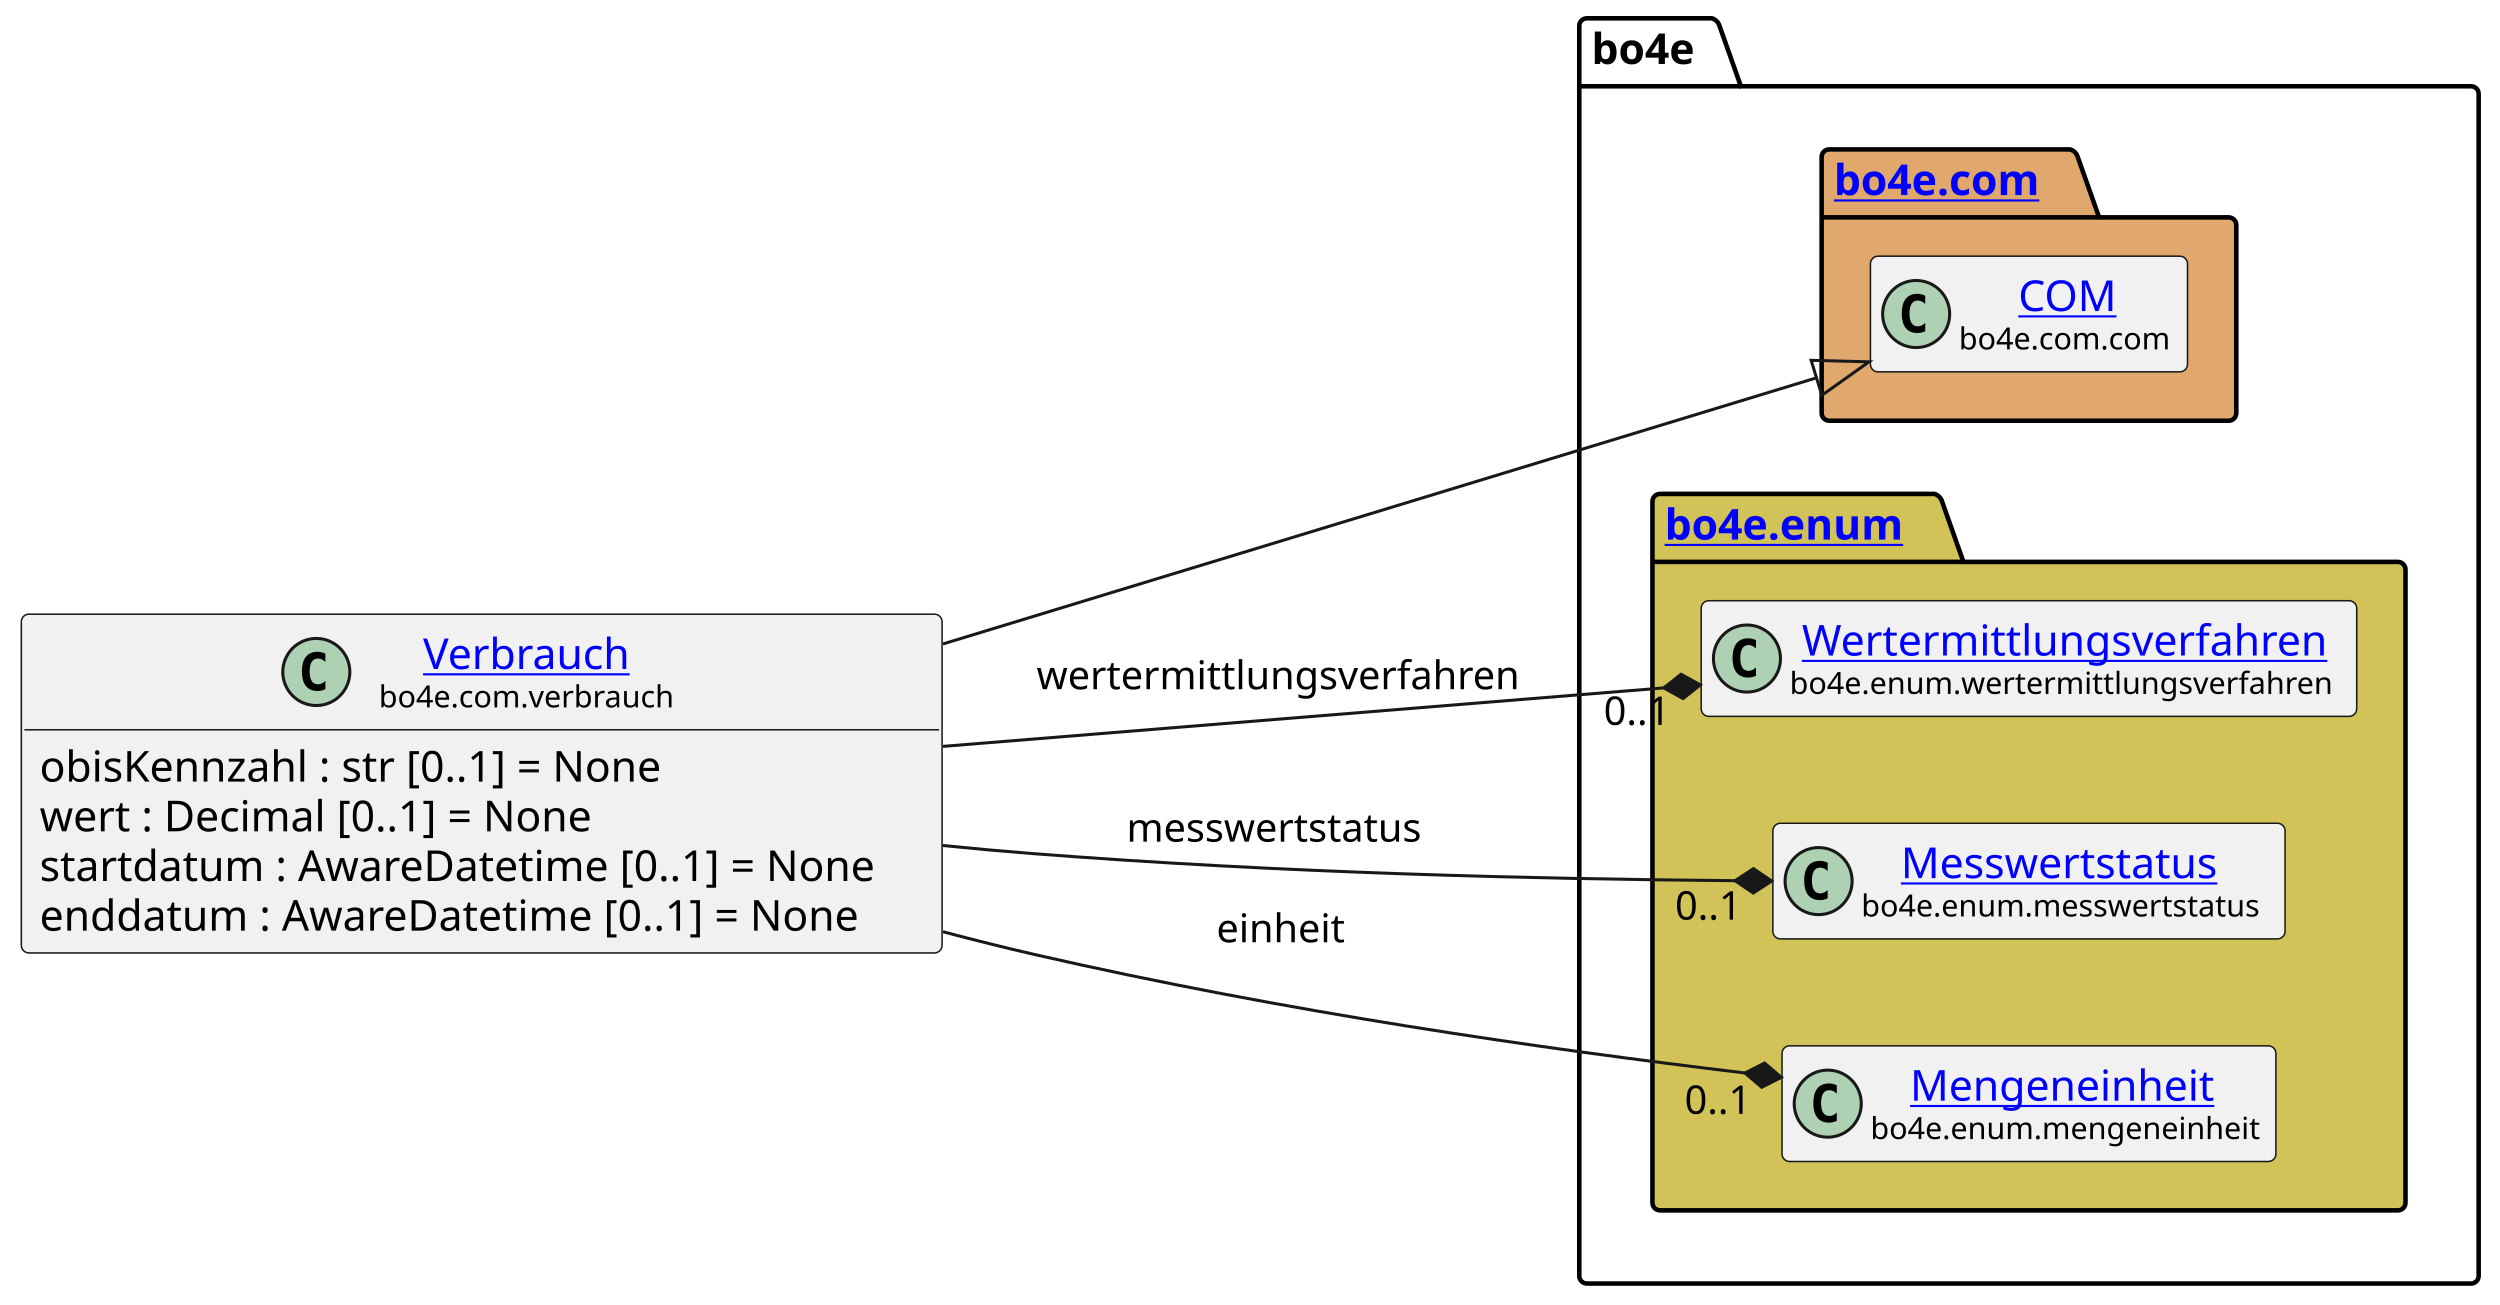
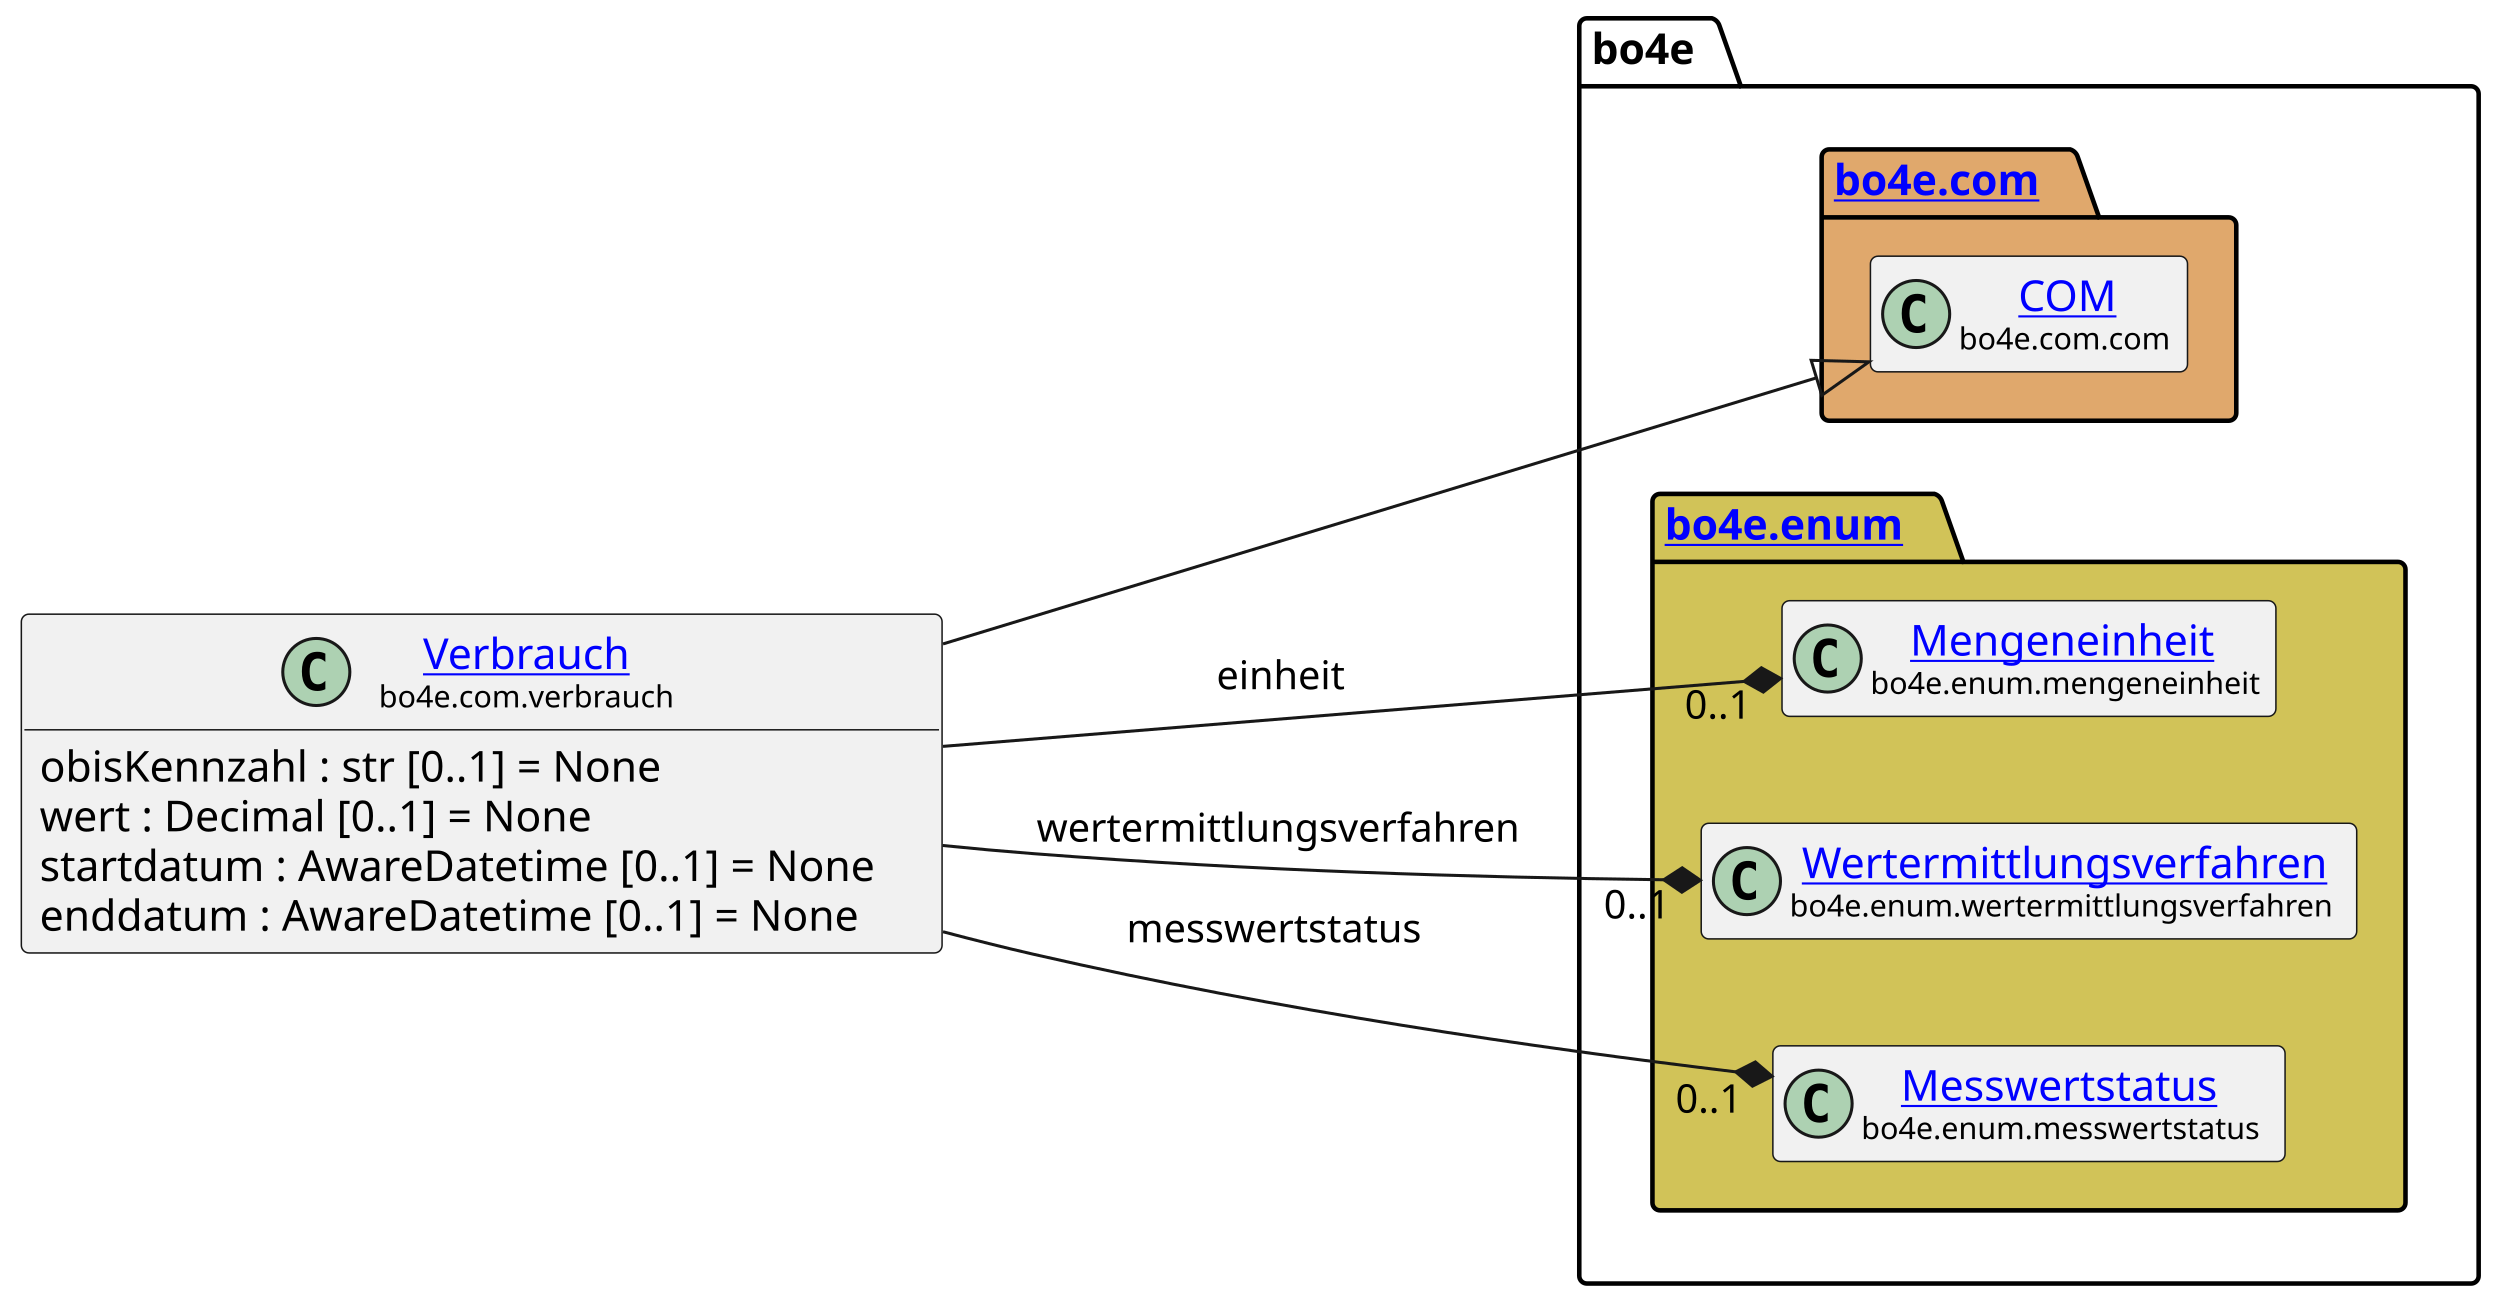
<svg xmlns="http://www.w3.org/2000/svg" xmlns:xlink="http://www.w3.org/1999/xlink" contentStyleType="text/css" height="428px" preserveAspectRatio="none" style="width:820px;height:428px;background:#FFFFFF;" version="1.1" viewBox="0 0 820 428" width="820px" zoomAndPan="magnify">
  <defs />
  <g>
    <g id="cluster_bo4e">
      <path d="M520.5,6 L561.5,6 A3.75,3.75 0 0 1 564,8.5 L571,28.297 L810.5,28.297 A2.5,2.5 0 0 1 813,30.797 L813,418.5 A2.5,2.5 0 0 1 810.5,421 L520.5,421 A2.5,2.5 0 0 1 518,418.5 L518,8.5 A2.5,2.5 0 0 1 520.5,6 " fill="none" style="stroke:#000000;stroke-width:1.5;" />
      <line style="stroke:#000000;stroke-width:1.5;" x1="518" x2="571" y1="28.297" y2="28.297" />
      <text fill="#000000" font-family="sans-serif" font-size="14" font-weight="bold" lengthAdjust="spacing" textLength="40" x="522" y="20.995">bo4e</text>
    </g>
    <g id="cluster_com">
      <path d="M600,49 L679,49 A3.75,3.75 0 0 1 681.5,51.5 L688.5,71.297 L731,71.297 A2.5,2.5 0 0 1 733.5,73.797 L733.5,135.5 A2.5,2.5 0 0 1 731,138 L600,138 A2.5,2.5 0 0 1 597.5,135.5 L597.5,51.5 A2.5,2.5 0 0 1 600,49 " fill="#E0A86C" style="stroke:#000000;stroke-width:1.5;" />
      <line style="stroke:#000000;stroke-width:1.5;" x1="597.5" x2="688.5" y1="71.297" y2="71.297" />
      <a href="https://bo4e.github.io/BO4E-python/latest/api/bo4e.com.html" target="_top" title="https://bo4e.github.io/BO4E-python/latest/api/bo4e.com.html" xlink:actuate="onRequest" xlink:href="https://bo4e.github.io/BO4E-python/latest/api/bo4e.com.html" xlink:show="new" xlink:title="https://bo4e.github.io/BO4E-python/latest/api/bo4e.com.html" xlink:type="simple">
        <text fill="#0000FF" font-family="sans-serif" font-size="14" font-weight="bold" lengthAdjust="spacing" text-decoration="underline" textLength="78" x="601.5" y="63.995">bo4e.com</text>
      </a>
    </g>
    <g id="cluster_enum">
      <path d="M544.5,162 L634.5,162 A3.75,3.75 0 0 1 637,164.5 L644,184.297 L786.5,184.297 A2.5,2.5 0 0 1 789,186.797 L789,394.5 A2.5,2.5 0 0 1 786.5,397 L544.5,397 A2.5,2.5 0 0 1 542,394.5 L542,164.5 A2.5,2.5 0 0 1 544.5,162 " fill="#D1C358" style="stroke:#000000;stroke-width:1.5;" />
      <line style="stroke:#000000;stroke-width:1.5;" x1="542" x2="644" y1="184.297" y2="184.297" />
      <a href="https://bo4e.github.io/BO4E-python/latest/api/bo4e.enum.html" target="_top" title="https://bo4e.github.io/BO4E-python/latest/api/bo4e.enum.html" xlink:actuate="onRequest" xlink:href="https://bo4e.github.io/BO4E-python/latest/api/bo4e.enum.html" xlink:show="new" xlink:title="https://bo4e.github.io/BO4E-python/latest/api/bo4e.enum.html" xlink:type="simple">
        <text fill="#0000FF" font-family="sans-serif" font-size="14" font-weight="bold" lengthAdjust="spacing" text-decoration="underline" textLength="89" x="546" y="176.995">bo4e.enum</text>
      </a>
    </g>
    <g id="elem_COM">
      <rect codeLine="11" fill="#F1F1F1" height="37.938" id="COM" rx="2.5" ry="2.5" style="stroke:#181818;stroke-width:0.5;" width="104" x="613.5" y="84.03" />
      <ellipse cx="628.5" cy="102.999" fill="#ADD1B2" rx="11" ry="11" style="stroke:#181818;stroke-width:1.0;" />
      <path d="M631.469,108.639 Q630.891,108.936 630.25,109.077 Q629.609,109.233 628.906,109.233 Q626.406,109.233 625.078,107.593 Q623.766,105.936 623.766,102.811 Q623.766,99.686 625.078,98.03 Q626.406,96.374 628.906,96.374 Q629.609,96.374 630.25,96.53 Q630.906,96.686 631.469,96.983 L631.469,99.702 Q630.844,99.124 630.25,98.858 Q629.656,98.577 629.031,98.577 Q627.688,98.577 627,99.655 Q626.312,100.718 626.312,102.811 Q626.312,104.905 627,105.983 Q627.688,107.046 629.031,107.046 Q629.656,107.046 630.25,106.78 Q630.844,106.499 631.469,105.921 L631.469,108.639 Z " fill="#000000" />
      <a href="https://bo4e.github.io/BO4E-python/latest/api/bo4e.com.html#bo4e.com.com.COM" target="_top" title="https://bo4e.github.io/BO4E-python/latest/api/bo4e.com.html#bo4e.com.com.COM" xlink:actuate="onRequest" xlink:href="https://bo4e.github.io/BO4E-python/latest/api/bo4e.com.html#bo4e.com.com.COM" xlink:show="new" xlink:title="https://bo4e.github.io/BO4E-python/latest/api/bo4e.com.html#bo4e.com.com.COM" xlink:type="simple">
        <text fill="#0000FF" font-family="sans-serif" font-size="14" lengthAdjust="spacing" text-decoration="underline" textLength="33" x="662" y="102.025">COM</text>
      </a>
      <text fill="#000000" font-family="sans-serif" font-size="10" lengthAdjust="spacing" textLength="72" x="642.5" y="114.609">bo4e.com.com</text>
    </g>
+     <g id="elem_Mengeneinheit">
+       <rect codeLine="14" fill="#F1F1F1" height="37.938" id="Mengeneinheit" rx="2.5" ry="2.5" style="stroke:#181818;stroke-width:0.5;" width="162" x="584.5" y="197.03" />
+       <ellipse cx="599.5" cy="215.999" fill="#ADD1B2" rx="11" ry="11" style="stroke:#181818;stroke-width:1.0;" />
+       <path d="M602.469,221.639 Q601.891,221.936 601.25,222.077 Q600.609,222.233 599.906,222.233 Q597.406,222.233 596.078,220.593 Q594.766,218.936 594.766,215.811 Q594.766,212.686 596.078,211.03 Q597.406,209.374 599.906,209.374 Q600.609,209.374 601.25,209.53 Q601.906,209.686 602.469,209.983 L602.469,212.702 Q601.844,212.124 601.25,211.858 Q600.656,211.577 600.031,211.577 Q598.688,211.577 598,212.655 Q597.312,213.718 597.312,215.811 Q597.312,217.905 598,218.983 Q598.688,220.046 600.031,220.046 Q600.656,220.046 601.25,219.78 Q601.844,219.499 602.469,218.921 L602.469,221.639 Z " fill="#000000" />
+       <a href="https://bo4e.github.io/BO4E-python/latest/api/bo4e.enum.html#bo4e.enum.mengeneinheit.Mengeneinheit" target="_top" title="https://bo4e.github.io/BO4E-python/latest/api/bo4e.enum.html#bo4e.enum.mengeneinheit.Mengeneinheit" xlink:actuate="onRequest" xlink:href="https://bo4e.github.io/BO4E-python/latest/api/bo4e.enum.html#bo4e.enum.mengeneinheit.Mengeneinheit" xlink:show="new" xlink:title="https://bo4e.github.io/BO4E-python/latest/api/bo4e.enum.html#bo4e.enum.mengeneinheit.Mengeneinheit" xlink:type="simple">
+         <text fill="#0000FF" font-family="sans-serif" font-size="14" lengthAdjust="spacing" text-decoration="underline" textLength="104" x="626.5" y="215.025">Mengeneinheit</text>
+       </a>
+       <text fill="#000000" font-family="sans-serif" font-size="10" lengthAdjust="spacing" textLength="130" x="613.5" y="227.609">bo4e.enum.mengeneinheit</text>
+     </g>
    <g id="elem_Wertermittlungsverfahren">
-       <rect codeLine="14" fill="#F1F1F1" height="37.938" id="Wertermittlungsverfahren" rx="2.5" ry="2.5" style="stroke:#181818;stroke-width:0.5;" width="215" x="558" y="197.03" />
-       <ellipse cx="573" cy="215.999" fill="#ADD1B2" rx="11" ry="11" style="stroke:#181818;stroke-width:1.0;" />
-       <path d="M575.969,221.639 Q575.391,221.936 574.75,222.077 Q574.109,222.233 573.406,222.233 Q570.906,222.233 569.578,220.593 Q568.266,218.936 568.266,215.811 Q568.266,212.686 569.578,211.03 Q570.906,209.374 573.406,209.374 Q574.109,209.374 574.75,209.53 Q575.406,209.686 575.969,209.983 L575.969,212.702 Q575.344,212.124 574.75,211.858 Q574.156,211.577 573.531,211.577 Q572.188,211.577 571.5,212.655 Q570.812,213.718 570.812,215.811 Q570.812,217.905 571.5,218.983 Q572.188,220.046 573.531,220.046 Q574.156,220.046 574.75,219.78 Q575.344,219.499 575.969,218.921 L575.969,221.639 Z " fill="#000000" />
+       <rect codeLine="15" fill="#F1F1F1" height="37.938" id="Wertermittlungsverfahren" rx="2.5" ry="2.5" style="stroke:#181818;stroke-width:0.5;" width="215" x="558" y="270.03" />
+       <ellipse cx="573" cy="288.999" fill="#ADD1B2" rx="11" ry="11" style="stroke:#181818;stroke-width:1.0;" />
+       <path d="M575.969,294.639 Q575.391,294.936 574.75,295.077 Q574.109,295.233 573.406,295.233 Q570.906,295.233 569.578,293.592 Q568.266,291.936 568.266,288.811 Q568.266,285.686 569.578,284.03 Q570.906,282.374 573.406,282.374 Q574.109,282.374 574.75,282.53 Q575.406,282.686 575.969,282.983 L575.969,285.702 Q575.344,285.124 574.75,284.858 Q574.156,284.577 573.531,284.577 Q572.188,284.577 571.5,285.655 Q570.812,286.717 570.812,288.811 Q570.812,290.905 571.5,291.983 Q572.188,293.046 573.531,293.046 Q574.156,293.046 574.75,292.78 Q575.344,292.499 575.969,291.921 L575.969,294.639 Z " fill="#000000" />
      <a href="https://bo4e.github.io/BO4E-python/latest/api/bo4e.enum.html#bo4e.enum.wertermittlungsverfahren.Wertermittlungsverfahren" target="_top" title="https://bo4e.github.io/BO4E-python/latest/api/bo4e.enum.html#bo4e.enum.wertermittlungsverfahren.Wertermittlungsverfahren" xlink:actuate="onRequest" xlink:href="https://bo4e.github.io/BO4E-python/latest/api/bo4e.enum.html#bo4e.enum.wertermittlungsverfahren.Wertermittlungsverfahren" xlink:show="new" xlink:title="https://bo4e.github.io/BO4E-python/latest/api/bo4e.enum.html#bo4e.enum.wertermittlungsverfahren.Wertermittlungsverfahren" xlink:type="simple">
-         <text fill="#0000FF" font-family="sans-serif" font-size="14" lengthAdjust="spacing" text-decoration="underline" textLength="175" x="591" y="215.025">Wertermittlungsverfahren</text>
+         <text fill="#0000FF" font-family="sans-serif" font-size="14" lengthAdjust="spacing" text-decoration="underline" textLength="175" x="591" y="288.025">Wertermittlungsverfahren</text>
      </a>
-       <text fill="#000000" font-family="sans-serif" font-size="10" lengthAdjust="spacing" textLength="183" x="587" y="227.609">bo4e.enum.wertermittlungsverfahren</text>
+       <text fill="#000000" font-family="sans-serif" font-size="10" lengthAdjust="spacing" textLength="183" x="587" y="300.609">bo4e.enum.wertermittlungsverfahren</text>
    </g>
    <g id="elem_Messwertstatus">
-       <rect codeLine="15" fill="#F1F1F1" height="37.938" id="Messwertstatus" rx="2.5" ry="2.5" style="stroke:#181818;stroke-width:0.5;" width="168" x="581.5" y="270.03" />
-       <ellipse cx="596.5" cy="288.999" fill="#ADD1B2" rx="11" ry="11" style="stroke:#181818;stroke-width:1.0;" />
-       <path d="M599.469,294.639 Q598.891,294.936 598.25,295.077 Q597.609,295.233 596.906,295.233 Q594.406,295.233 593.078,293.592 Q591.766,291.936 591.766,288.811 Q591.766,285.686 593.078,284.03 Q594.406,282.374 596.906,282.374 Q597.609,282.374 598.25,282.53 Q598.906,282.686 599.469,282.983 L599.469,285.702 Q598.844,285.124 598.25,284.858 Q597.656,284.577 597.031,284.577 Q595.688,284.577 595,285.655 Q594.312,286.717 594.312,288.811 Q594.312,290.905 595,291.983 Q595.688,293.046 597.031,293.046 Q597.656,293.046 598.25,292.78 Q598.844,292.499 599.469,291.921 L599.469,294.639 Z " fill="#000000" />
+       <rect codeLine="16" fill="#F1F1F1" height="37.938" id="Messwertstatus" rx="2.5" ry="2.5" style="stroke:#181818;stroke-width:0.5;" width="168" x="581.5" y="343.03" />
+       <ellipse cx="596.5" cy="361.999" fill="#ADD1B2" rx="11" ry="11" style="stroke:#181818;stroke-width:1.0;" />
+       <path d="M599.469,367.639 Q598.891,367.936 598.25,368.077 Q597.609,368.233 596.906,368.233 Q594.406,368.233 593.078,366.592 Q591.766,364.936 591.766,361.811 Q591.766,358.686 593.078,357.03 Q594.406,355.374 596.906,355.374 Q597.609,355.374 598.25,355.53 Q598.906,355.686 599.469,355.983 L599.469,358.702 Q598.844,358.124 598.25,357.858 Q597.656,357.577 597.031,357.577 Q595.688,357.577 595,358.655 Q594.312,359.717 594.312,361.811 Q594.312,363.905 595,364.983 Q595.688,366.046 597.031,366.046 Q597.656,366.046 598.25,365.78 Q598.844,365.499 599.469,364.921 L599.469,367.639 Z " fill="#000000" />
      <a href="https://bo4e.github.io/BO4E-python/latest/api/bo4e.enum.html#bo4e.enum.messwertstatus.Messwertstatus" target="_top" title="https://bo4e.github.io/BO4E-python/latest/api/bo4e.enum.html#bo4e.enum.messwertstatus.Messwertstatus" xlink:actuate="onRequest" xlink:href="https://bo4e.github.io/BO4E-python/latest/api/bo4e.enum.html#bo4e.enum.messwertstatus.Messwertstatus" xlink:show="new" xlink:title="https://bo4e.github.io/BO4E-python/latest/api/bo4e.enum.html#bo4e.enum.messwertstatus.Messwertstatus" xlink:type="simple">
-         <text fill="#0000FF" font-family="sans-serif" font-size="14" lengthAdjust="spacing" text-decoration="underline" textLength="110" x="623.5" y="288.025">Messwertstatus</text>
+         <text fill="#0000FF" font-family="sans-serif" font-size="14" lengthAdjust="spacing" text-decoration="underline" textLength="110" x="623.5" y="361.025">Messwertstatus</text>
      </a>
-       <text fill="#000000" font-family="sans-serif" font-size="10" lengthAdjust="spacing" textLength="136" x="610.5" y="300.609">bo4e.enum.messwertstatus</text>
-     </g>
-     <g id="elem_Mengeneinheit">
-       <rect codeLine="16" fill="#F1F1F1" height="37.938" id="Mengeneinheit" rx="2.5" ry="2.5" style="stroke:#181818;stroke-width:0.5;" width="162" x="584.5" y="343.03" />
-       <ellipse cx="599.5" cy="361.999" fill="#ADD1B2" rx="11" ry="11" style="stroke:#181818;stroke-width:1.0;" />
-       <path d="M602.469,367.639 Q601.891,367.936 601.25,368.077 Q600.609,368.233 599.906,368.233 Q597.406,368.233 596.078,366.592 Q594.766,364.936 594.766,361.811 Q594.766,358.686 596.078,357.03 Q597.406,355.374 599.906,355.374 Q600.609,355.374 601.25,355.53 Q601.906,355.686 602.469,355.983 L602.469,358.702 Q601.844,358.124 601.25,357.858 Q600.656,357.577 600.031,357.577 Q598.688,357.577 598,358.655 Q597.312,359.717 597.312,361.811 Q597.312,363.905 598,364.983 Q598.688,366.046 600.031,366.046 Q600.656,366.046 601.25,365.78 Q601.844,365.499 602.469,364.921 L602.469,367.639 Z " fill="#000000" />
-       <a href="https://bo4e.github.io/BO4E-python/latest/api/bo4e.enum.html#bo4e.enum.mengeneinheit.Mengeneinheit" target="_top" title="https://bo4e.github.io/BO4E-python/latest/api/bo4e.enum.html#bo4e.enum.mengeneinheit.Mengeneinheit" xlink:actuate="onRequest" xlink:href="https://bo4e.github.io/BO4E-python/latest/api/bo4e.enum.html#bo4e.enum.mengeneinheit.Mengeneinheit" xlink:show="new" xlink:title="https://bo4e.github.io/BO4E-python/latest/api/bo4e.enum.html#bo4e.enum.mengeneinheit.Mengeneinheit" xlink:type="simple">
-         <text fill="#0000FF" font-family="sans-serif" font-size="14" lengthAdjust="spacing" text-decoration="underline" textLength="104" x="626.5" y="361.025">Mengeneinheit</text>
-       </a>
-       <text fill="#000000" font-family="sans-serif" font-size="10" lengthAdjust="spacing" textLength="130" x="613.5" y="373.609">bo4e.enum.mengeneinheit</text>
+       <text fill="#000000" font-family="sans-serif" font-size="10" lengthAdjust="spacing" textLength="136" x="610.5" y="373.609">bo4e.enum.messwertstatus</text>
    </g>
    <g id="elem_Verbrauch">
      <rect codeLine="3" fill="#F1F1F1" height="111.125" id="Verbrauch" rx="2.5" ry="2.5" style="stroke:#181818;stroke-width:0.5;" width="302" x="7" y="201.44" />
      <ellipse cx="103.75" cy="220.409" fill="#ADD1B2" rx="11" ry="11" style="stroke:#181818;stroke-width:1.0;" />
      <path d="M106.719,226.049 Q106.141,226.346 105.5,226.487 Q104.859,226.643 104.156,226.643 Q101.656,226.643 100.328,225.002 Q99.016,223.346 99.016,220.221 Q99.016,217.096 100.328,215.44 Q101.656,213.784 104.156,213.784 Q104.859,213.784 105.5,213.94 Q106.156,214.096 106.719,214.393 L106.719,217.112 Q106.094,216.534 105.5,216.268 Q104.906,215.987 104.281,215.987 Q102.938,215.987 102.25,217.065 Q101.562,218.127 101.562,220.221 Q101.562,222.315 102.25,223.393 Q102.938,224.456 104.281,224.456 Q104.906,224.456 105.5,224.19 Q106.094,223.909 106.719,223.331 L106.719,226.049 Z " fill="#000000" />
      <a href="https://bo4e.github.io/BO4E-python/latest/api/bo4e.com.html#bo4e.com.verbrauch.Verbrauch" target="_top" title="https://bo4e.github.io/BO4E-python/latest/api/bo4e.com.html#bo4e.com.verbrauch.Verbrauch" xlink:actuate="onRequest" xlink:href="https://bo4e.github.io/BO4E-python/latest/api/bo4e.com.html#bo4e.com.verbrauch.Verbrauch" xlink:show="new" xlink:title="https://bo4e.github.io/BO4E-python/latest/api/bo4e.com.html#bo4e.com.verbrauch.Verbrauch" xlink:type="simple">
        <text fill="#0000FF" font-family="sans-serif" font-size="14" lengthAdjust="spacing" text-decoration="underline" textLength="71" x="138.75" y="219.435">Verbrauch</text>
      </a>
      <text fill="#000000" font-family="sans-serif" font-size="10" lengthAdjust="spacing" textLength="100" x="124.25" y="232.019">bo4e.com.verbrauch</text>
      <line style="stroke:#181818;stroke-width:0.5;" x1="8" x2="308" y1="239.377" y2="239.377" />
      <text fill="#000000" font-family="sans-serif" font-size="14" lengthAdjust="spacing" textLength="221" x="13" y="256.373">obisKennzahl : str [0..1] = None</text>
      <text fill="#000000" font-family="sans-serif" font-size="14" lengthAdjust="spacing" textLength="195" x="13" y="272.67">wert : Decimal [0..1] = None</text>
      <text fill="#000000" font-family="sans-serif" font-size="14" lengthAdjust="spacing" textLength="290" x="13" y="288.966">startdatum : AwareDatetime [0..1] = None</text>
      <text fill="#000000" font-family="sans-serif" font-size="14" lengthAdjust="spacing" textLength="286" x="13" y="305.263">enddatum : AwareDatetime [0..1] = None</text>
    </g>
    <g id="link_Verbrauch_COM">
      <path codeLine="19" d="M309.3,211.21 C412.18,179.87 525.101,145.465 595.811,123.925 " fill="none" id="Verbrauch-to-COM" style="stroke:#181818;stroke-width:1.0;" />
      <polygon fill="none" points="613.03,118.68,594.063,118.186,597.56,129.665,613.03,118.68" style="stroke:#181818;stroke-width:1.0;" />
    </g>
    <g id="link_Verbrauch_Wertermittlungsverfahren">
-       <path codeLine="20" d="M309.3,244.81 C389.19,238.33 473.549,231.491 545.729,225.631 " fill="none" id="Verbrauch-to-Wertermittlungsverfahren" style="stroke:#181818;stroke-width:1.0;" />
-       <polygon fill="#181818" points="557.69,224.66,551.386,221.159,545.729,225.631,552.033,229.132,557.69,224.66" style="stroke:#181818;stroke-width:1.0;" />
-       <text fill="#000000" font-family="sans-serif" font-size="13" lengthAdjust="spacing" textLength="161" x="340" y="226.067">wertermittlungsverfahren</text>
-       <text fill="#000000" font-family="sans-serif" font-size="13" lengthAdjust="spacing" textLength="24" x="526.015" y="237.767">0..1</text>
+       <path codeLine="20" d="M309.16,277.32 C319.24,278.34 329.26,279.25 339,280 C411.85,285.65 482.111,287.733 545.711,288.563 " fill="none" id="Verbrauch-to-Wertermittlungsverfahren" style="stroke:#181818;stroke-width:1.0;" />
+       <polygon fill="#181818" points="557.71,288.72,551.763,284.642,545.711,288.563,551.658,292.641,557.71,288.72" style="stroke:#181818;stroke-width:1.0;" />
+       <text fill="#000000" font-family="sans-serif" font-size="13" lengthAdjust="spacing" textLength="161" x="340" y="276.067">wertermittlungsverfahren</text>
+       <text fill="#000000" font-family="sans-serif" font-size="13" lengthAdjust="spacing" textLength="24" x="526.036" y="301.254">0..1</text>
    </g>
    <g id="link_Verbrauch_Mengeneinheit">
-       <path codeLine="21" d="M309.3,305.61 C319.31,308.27 329.27,310.77 339,313 C421.71,331.98 506.085,344.002 572.355,351.942 " fill="none" id="Verbrauch-to-Mengeneinheit" style="stroke:#181818;stroke-width:1.0;" />
-       <polygon fill="#181818" points="584.27,353.37,578.788,348.685,572.355,351.942,577.837,356.628,584.27,353.37" style="stroke:#181818;stroke-width:1.0;" />
-       <text fill="#000000" font-family="sans-serif" font-size="13" lengthAdjust="spacing" textLength="43" x="399" y="309.067">einheit</text>
-       <text fill="#000000" font-family="sans-serif" font-size="13" lengthAdjust="spacing" textLength="24" x="552.549" y="365.349">0..1</text>
+       <path codeLine="21" d="M309.3,244.81 C399.37,237.5 498.379,229.469 572.069,223.499 " fill="none" id="Verbrauch-to-Mengeneinheit" style="stroke:#181818;stroke-width:1.0;" />
+       <polygon fill="#181818" points="584.03,222.53,577.727,219.028,572.069,223.499,578.373,227.001,584.03,222.53" style="stroke:#181818;stroke-width:1.0;" />
+       <text fill="#000000" font-family="sans-serif" font-size="13" lengthAdjust="spacing" textLength="43" x="399" y="226.067">einheit</text>
+       <text fill="#000000" font-family="sans-serif" font-size="13" lengthAdjust="spacing" textLength="24" x="552.582" y="235.72">0..1</text>
    </g>
    <g id="link_Verbrauch_Messwertstatus">
-       <path codeLine="22" d="M309.16,277.32 C319.24,278.34 329.26,279.25 339,280 C421.15,286.37 503.27,288.296 569.1,288.866 " fill="none" id="Verbrauch-to-Messwertstatus" style="stroke:#181818;stroke-width:1.0;" />
-       <polygon fill="#181818" points="581.1,288.97,575.135,284.918,569.1,288.866,575.066,292.918,581.1,288.97" style="stroke:#181818;stroke-width:1.0;" />
-       <text fill="#000000" font-family="sans-serif" font-size="13" lengthAdjust="spacing" textLength="102" x="369.5" y="276.067">messwertstatus</text>
-       <text fill="#000000" font-family="sans-serif" font-size="13" lengthAdjust="spacing" textLength="24" x="549.418" y="301.638">0..1</text>
+       <path codeLine="22" d="M309.3,305.61 C319.31,308.27 329.27,310.77 339,313 C420.46,331.69 503.167,343.581 569.327,351.571 " fill="none" id="Verbrauch-to-Messwertstatus" style="stroke:#181818;stroke-width:1.0;" />
+       <polygon fill="#181818" points="581.24,353.01,575.763,348.32,569.327,351.571,574.804,356.262,581.24,353.01" style="stroke:#181818;stroke-width:1.0;" />
+       <text fill="#000000" font-family="sans-serif" font-size="13" lengthAdjust="spacing" textLength="102" x="369.5" y="309.067">messwertstatus</text>
+       <text fill="#000000" font-family="sans-serif" font-size="13" lengthAdjust="spacing" textLength="24" x="549.569" y="364.964">0..1</text>
    </g>
  </g>
</svg>
